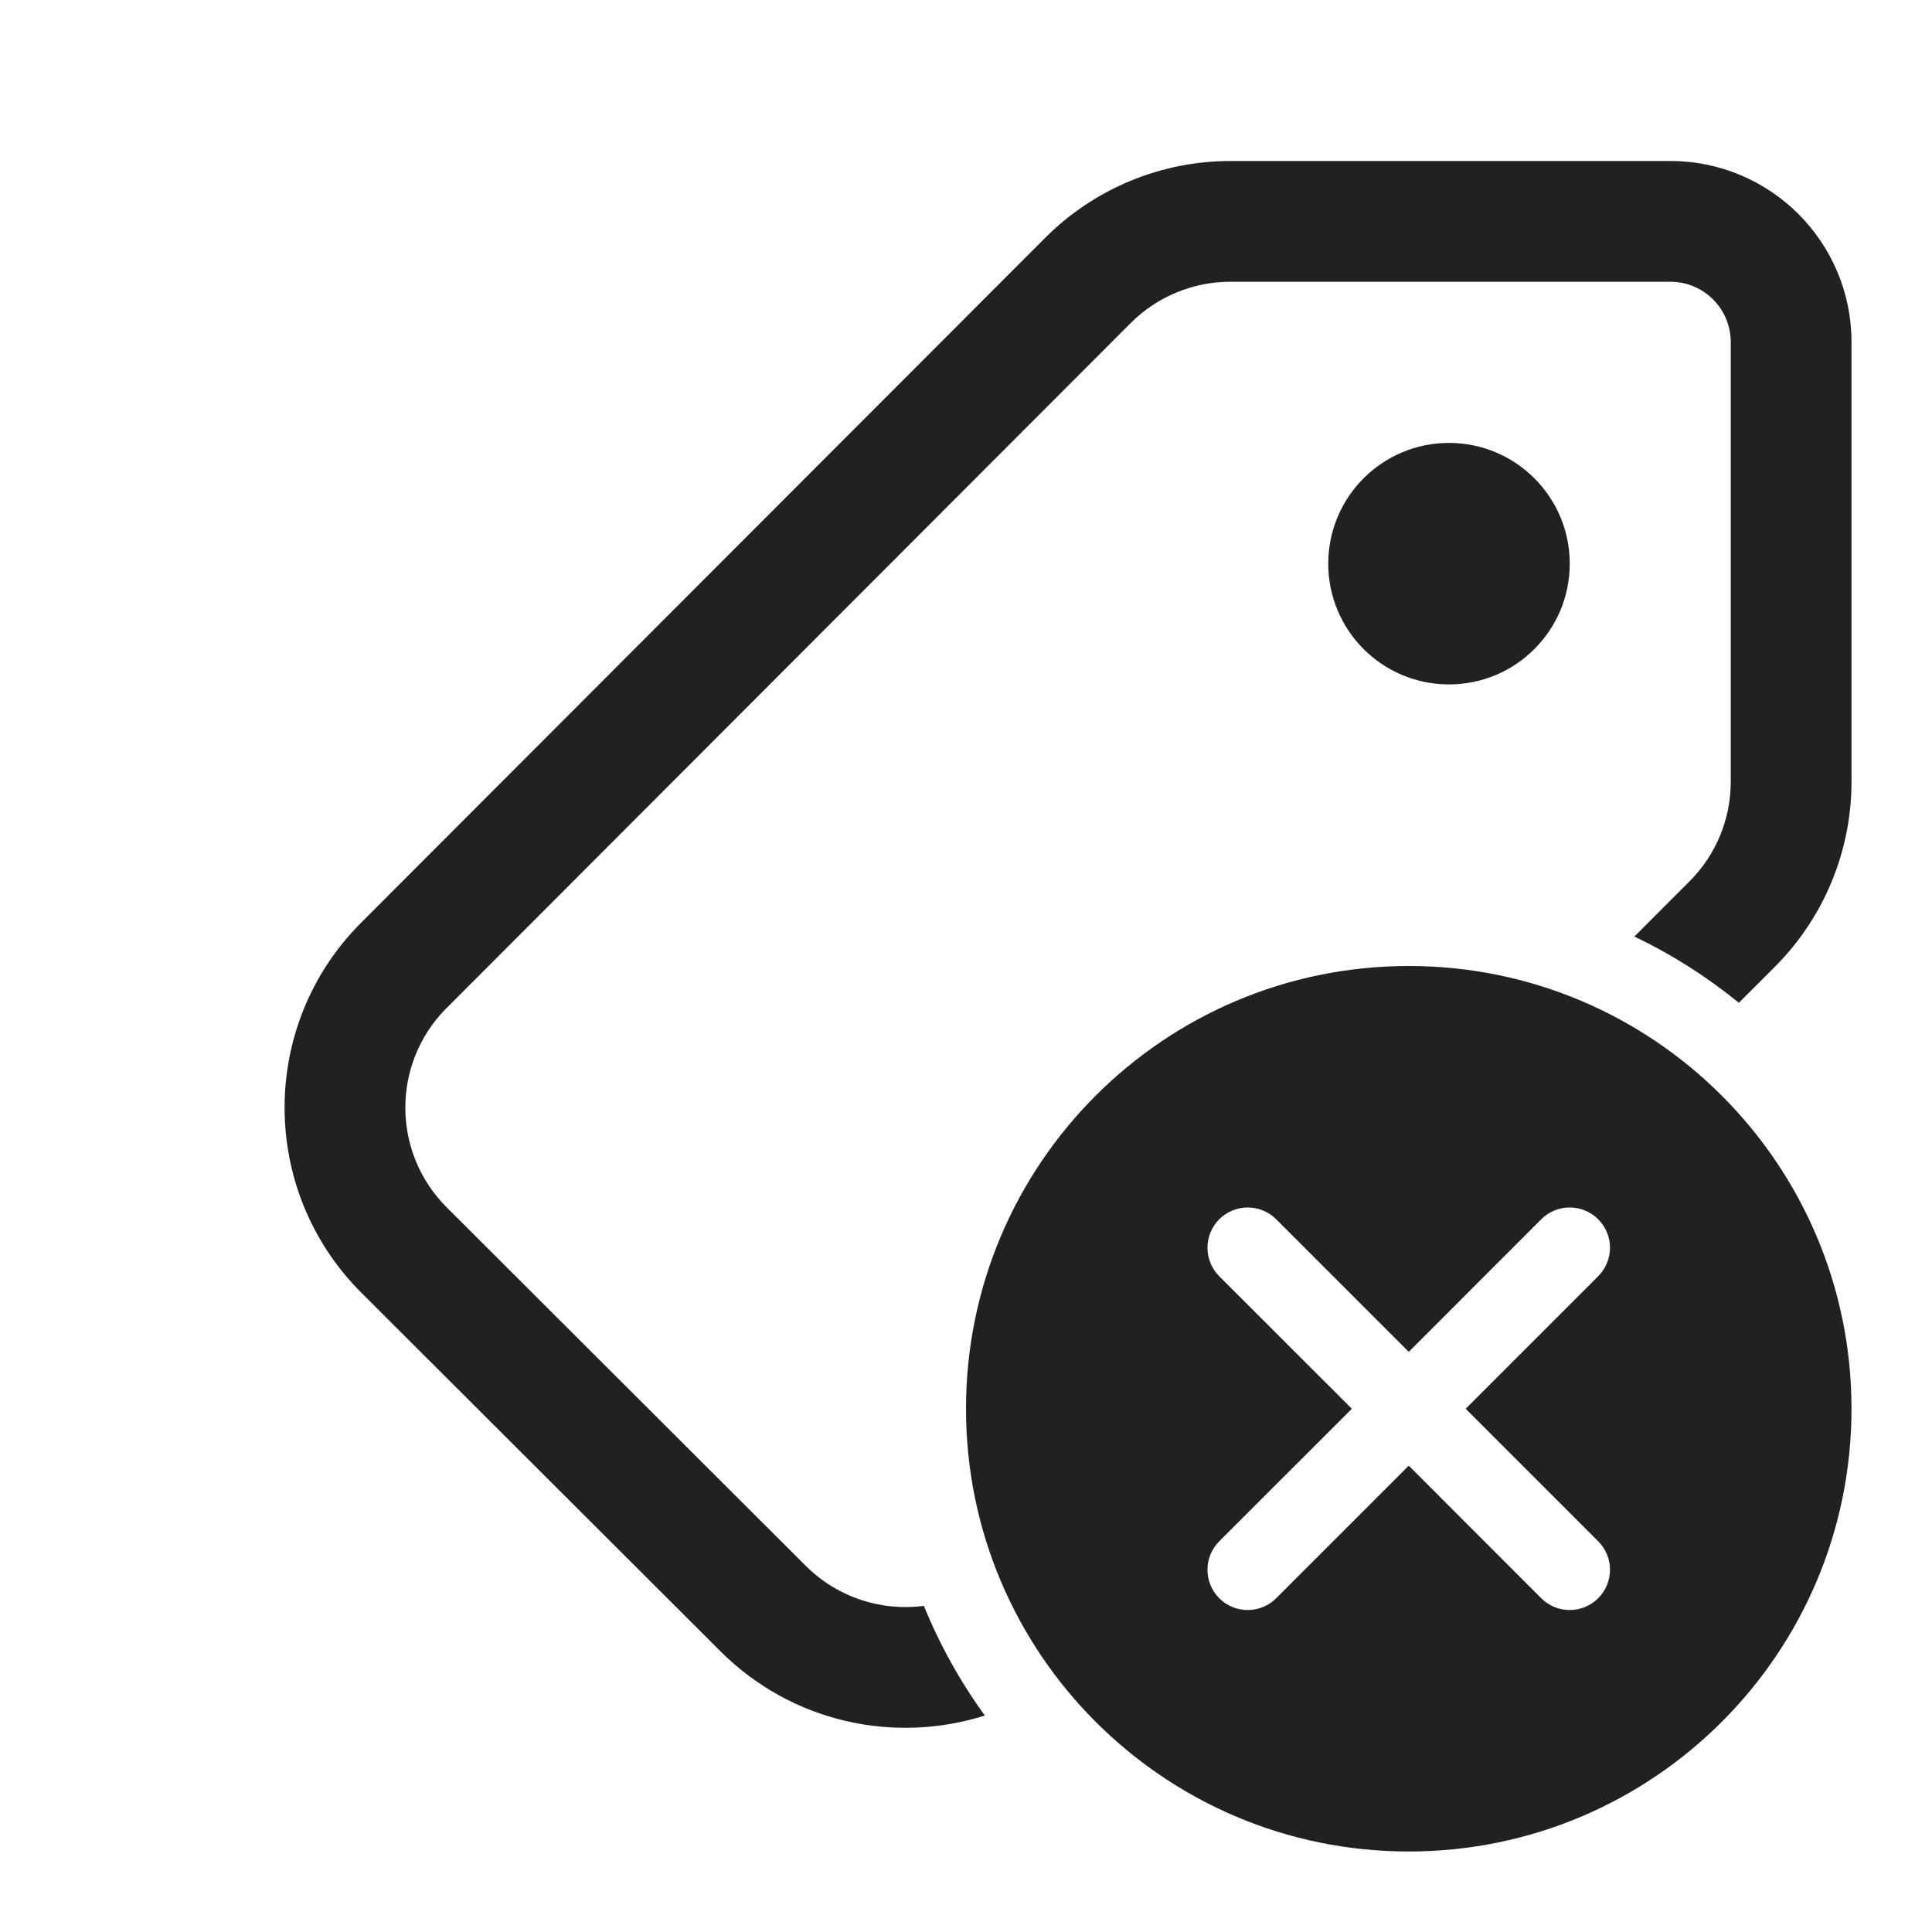
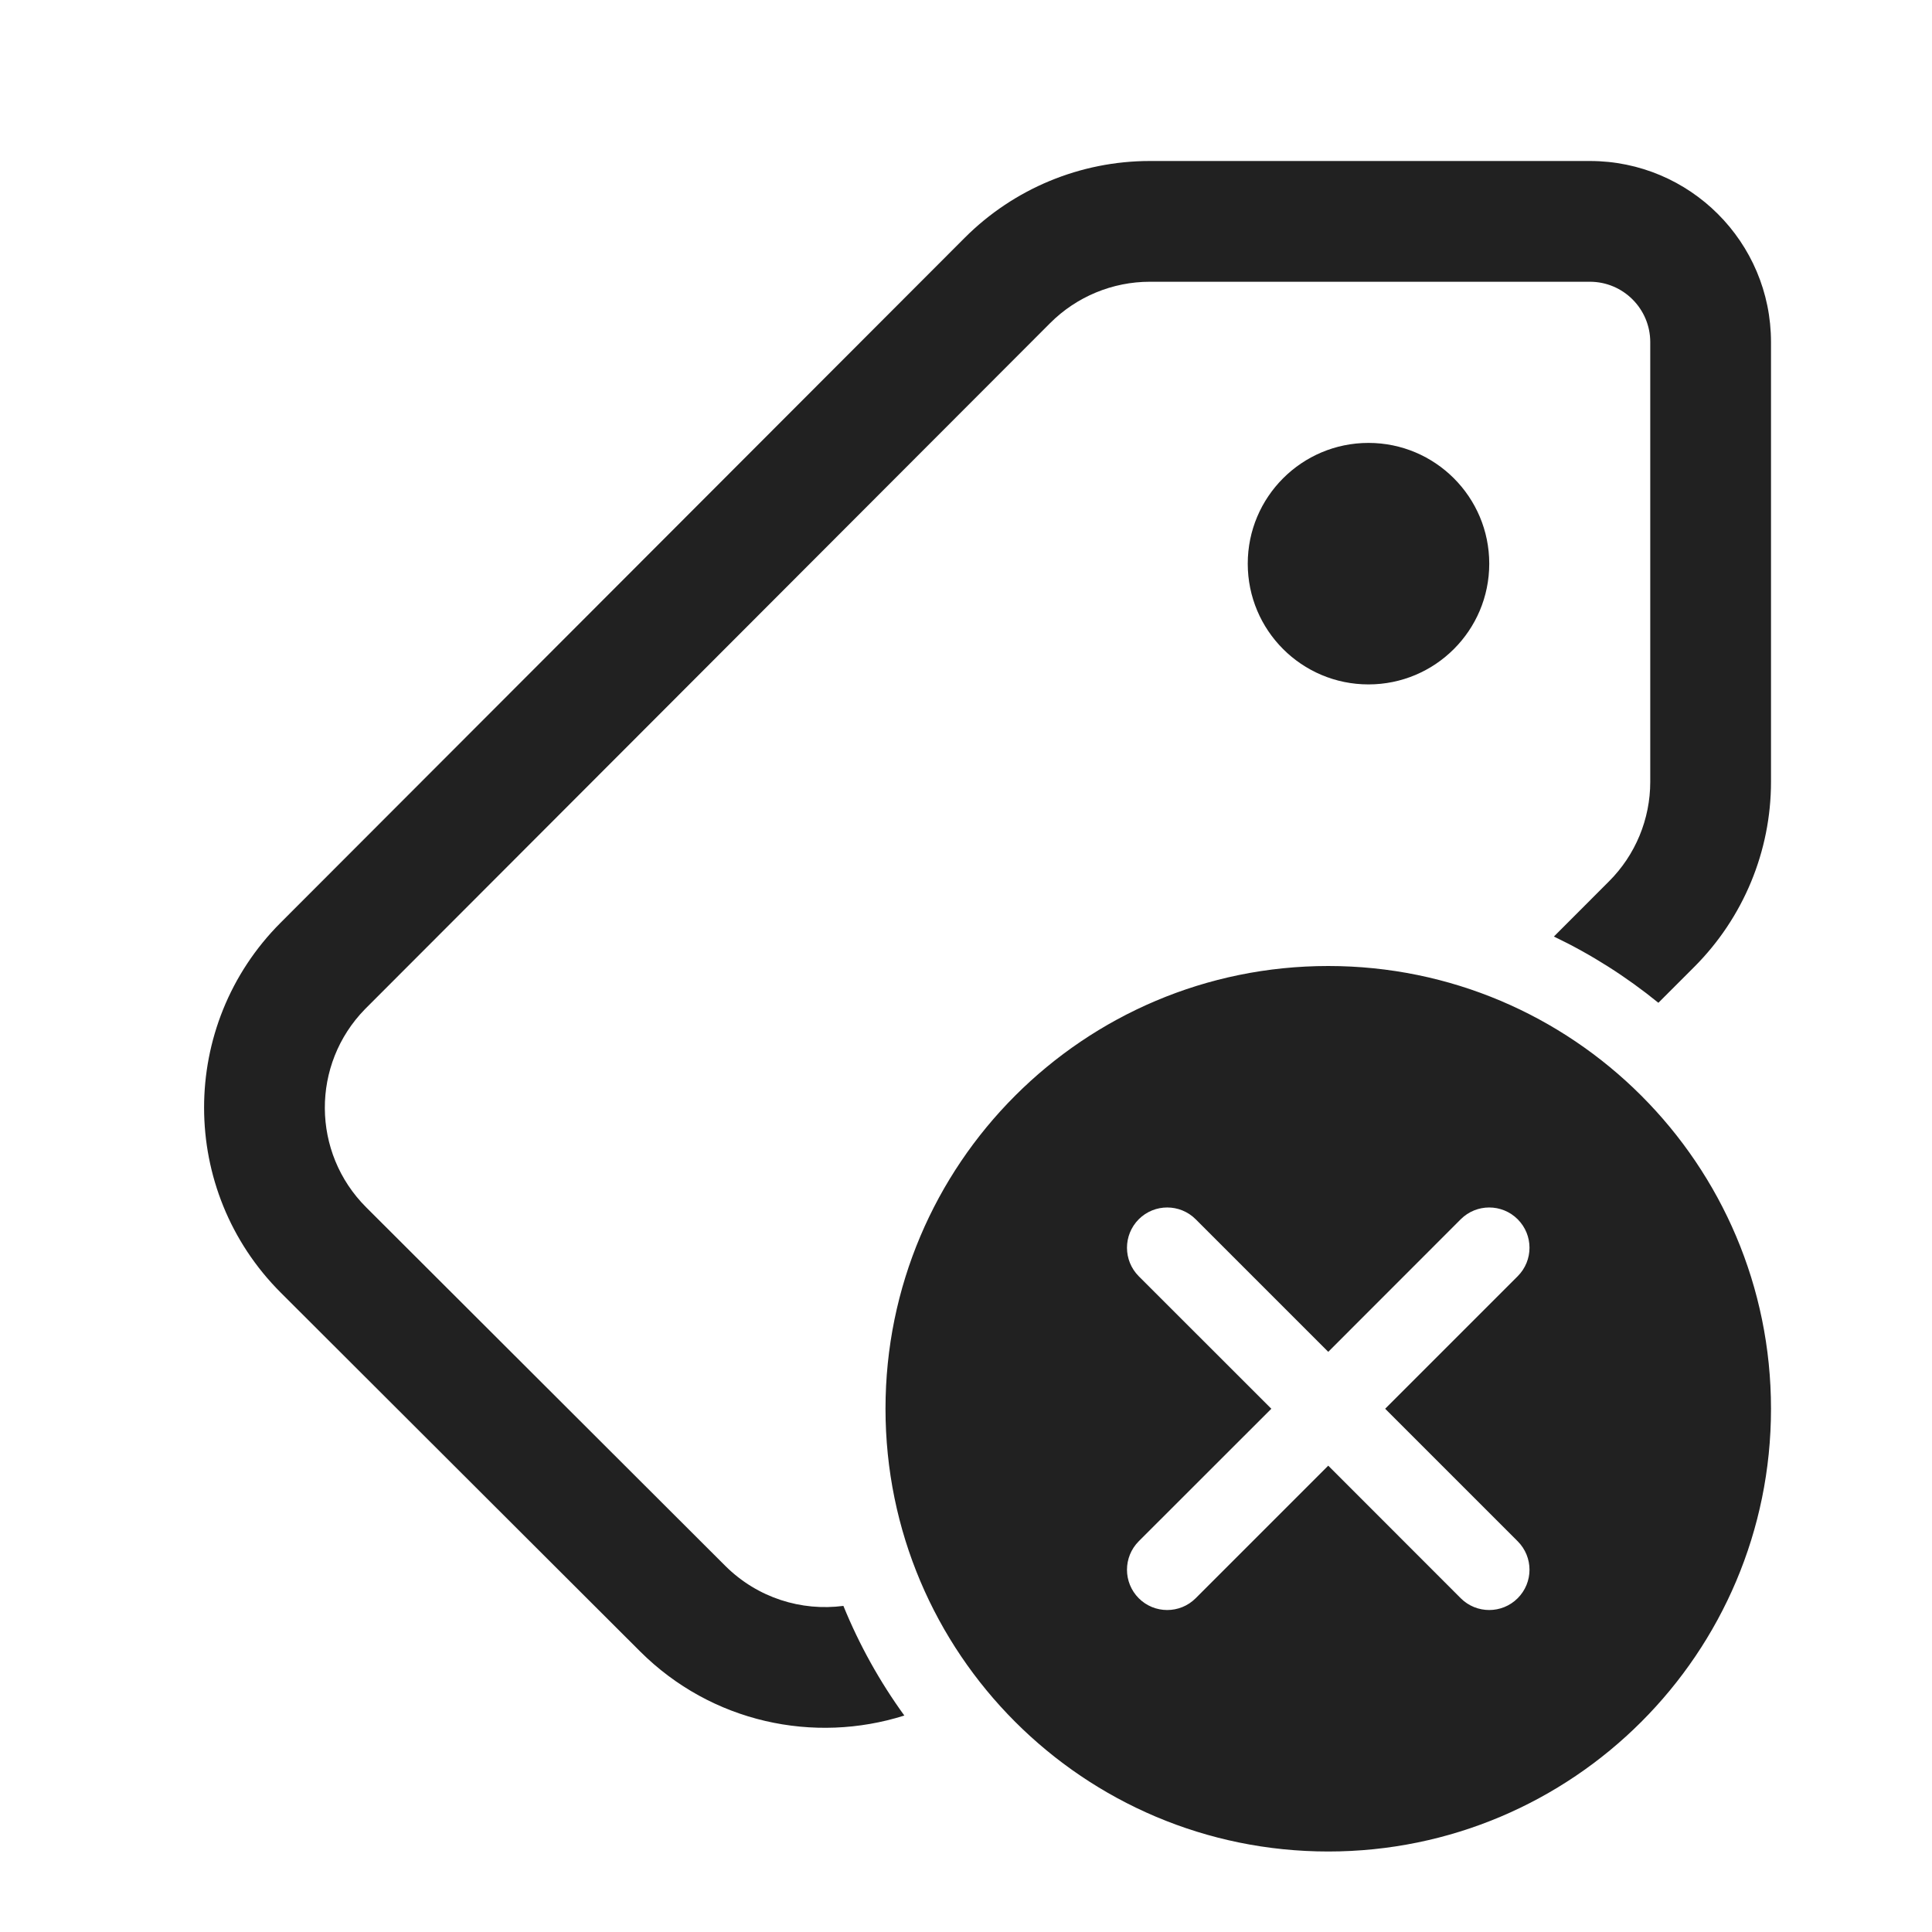
<svg xmlns="http://www.w3.org/2000/svg" width="24" height="24" viewBox="0 0 24 24" fill="none">
-   <path d="M20.75 2C21.992 2 23 3.007 23 4.25V9.712C23 10.574 22.657 11.4 22.048 12.01L21.601 12.457C21.204 12.134 20.769 11.857 20.303 11.634L20.987 10.949C21.316 10.621 21.5 10.176 21.5 9.712V4.25C21.5 3.836 21.164 3.5 20.75 3.5H15.284C14.82 3.5 14.374 3.685 14.046 4.013L5.534 12.536C4.864 13.221 4.869 14.319 5.549 14.998L10.01 19.452C10.411 19.851 10.956 20.017 11.477 19.949C11.675 20.435 11.93 20.892 12.234 21.311C11.114 21.666 9.84 21.401 8.951 20.514L4.489 16.059C3.219 14.791 3.217 12.733 4.485 11.463L12.985 2.953C13.595 2.343 14.422 2 15.284 2H20.75ZM18 5.502C18.828 5.502 19.5 6.174 19.5 7.002C19.5 7.831 18.828 8.502 18 8.502C17.171 8.502 16.5 7.831 16.5 7.002C16.5 6.174 17.171 5.502 18 5.502ZM23 17.5C23 20.538 20.537 23 17.5 23C14.462 23 12 20.538 12 17.5C12 14.462 14.462 12 17.5 12C20.537 12 23 14.462 23 17.5ZM15.853 15.146C15.658 14.951 15.341 14.951 15.146 15.146C14.951 15.342 14.951 15.658 15.146 15.854L16.793 17.5L15.146 19.146C14.951 19.342 14.951 19.658 15.146 19.854C15.341 20.049 15.658 20.049 15.853 19.854L17.5 18.207L19.146 19.854C19.341 20.049 19.658 20.049 19.853 19.854C20.049 19.658 20.049 19.342 19.853 19.146L18.207 17.5L19.853 15.854C20.049 15.658 20.049 15.342 19.853 15.146C19.658 14.951 19.341 14.951 19.146 15.146L17.5 16.793L15.853 15.146Z" fill="#212121" />
+   <path d="M19.75 2C20.992 2 22 3.007 22 4.25V9.712C22 10.574 21.657 11.4 21.048 12.01L20.601 12.457C20.204 12.134 19.769 11.857 19.303 11.634L19.987 10.949C20.316 10.621 20.5 10.176 20.5 9.712V4.25C20.5 3.836 20.164 3.5 19.75 3.5H14.284C13.82 3.5 13.374 3.685 13.046 4.013L4.534 12.536C3.864 13.221 3.869 14.319 4.549 14.998L9.01 19.452C9.411 19.851 9.956 20.017 10.477 19.949C10.675 20.435 10.93 20.892 11.234 21.311C10.114 21.666 8.84 21.401 7.951 20.514L3.489 16.059C2.219 14.791 2.217 12.733 3.485 11.463L11.985 2.953C12.595 2.343 13.422 2 14.284 2H19.75ZM17 5.502C17.828 5.502 18.5 6.174 18.5 7.002C18.5 7.831 17.828 8.502 17 8.502C16.171 8.502 15.5 7.831 15.5 7.002C15.5 6.174 16.171 5.502 17 5.502ZM22 17.5C22 20.538 19.537 23 16.5 23C13.462 23 11 20.538 11 17.5C11 14.462 13.462 12 16.5 12C19.537 12 22 14.462 22 17.5ZM14.853 15.146C14.658 14.951 14.341 14.951 14.146 15.146C13.951 15.342 13.951 15.658 14.146 15.854L15.793 17.5L14.146 19.146C13.951 19.342 13.951 19.658 14.146 19.854C14.341 20.049 14.658 20.049 14.853 19.854L16.5 18.207L18.146 19.854C18.341 20.049 18.658 20.049 18.853 19.854C19.049 19.658 19.049 19.342 18.853 19.146L17.207 17.5L18.853 15.854C19.049 15.658 19.049 15.342 18.853 15.146C18.658 14.951 18.341 14.951 18.146 15.146L16.5 16.793L14.853 15.146Z" fill="#212121" />
</svg>
